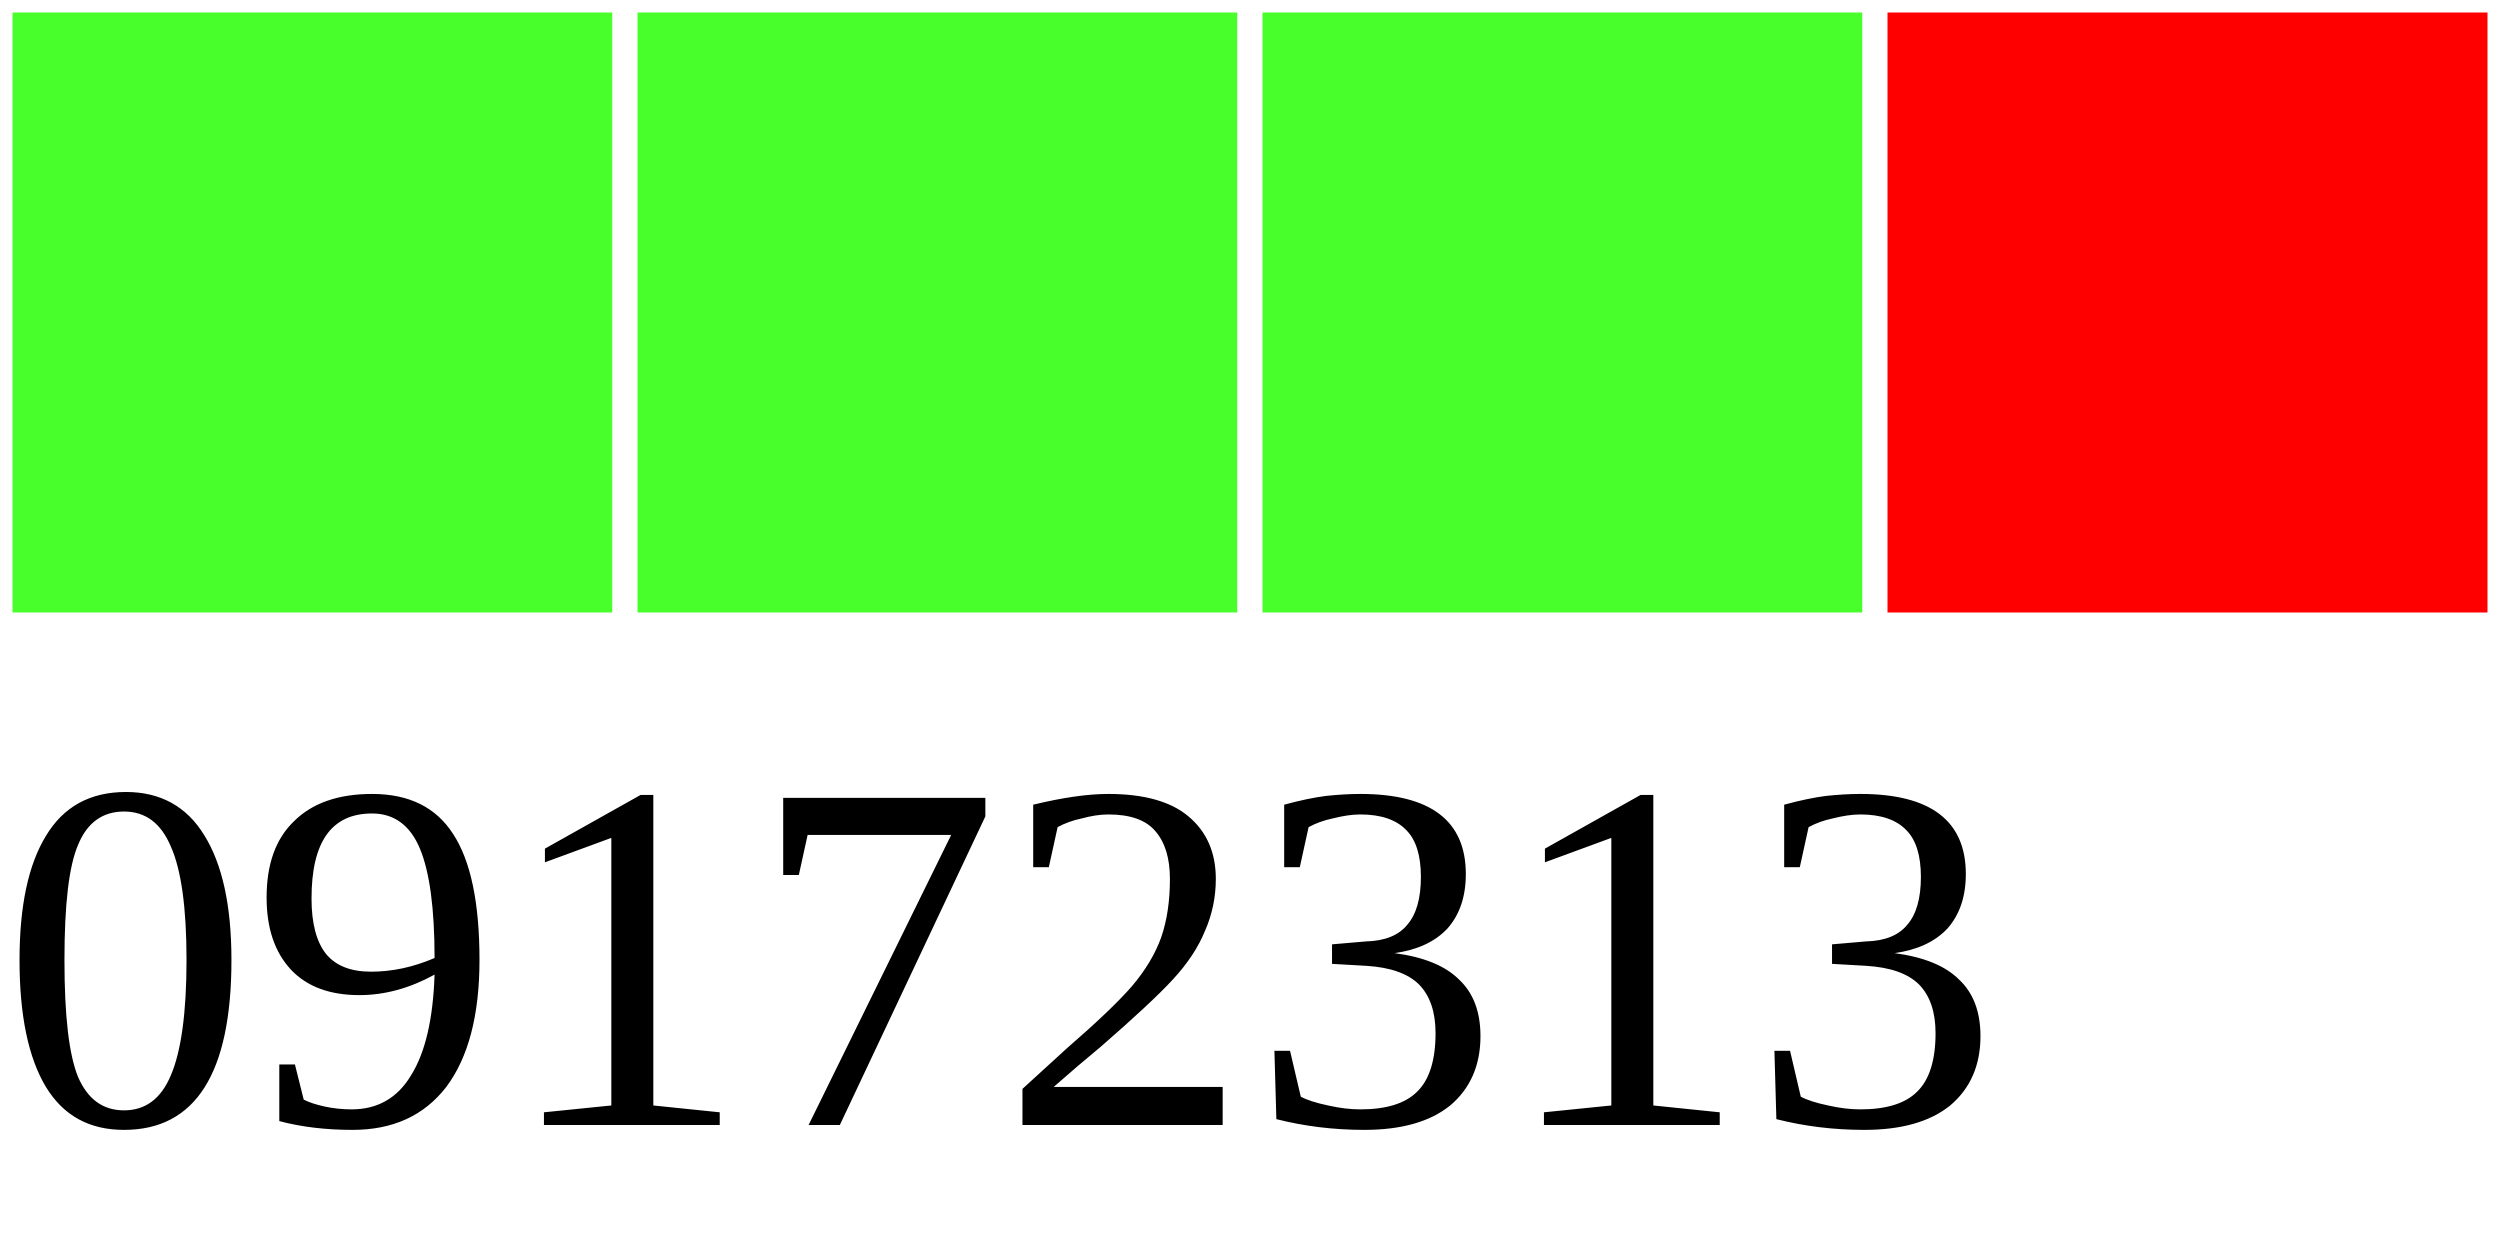
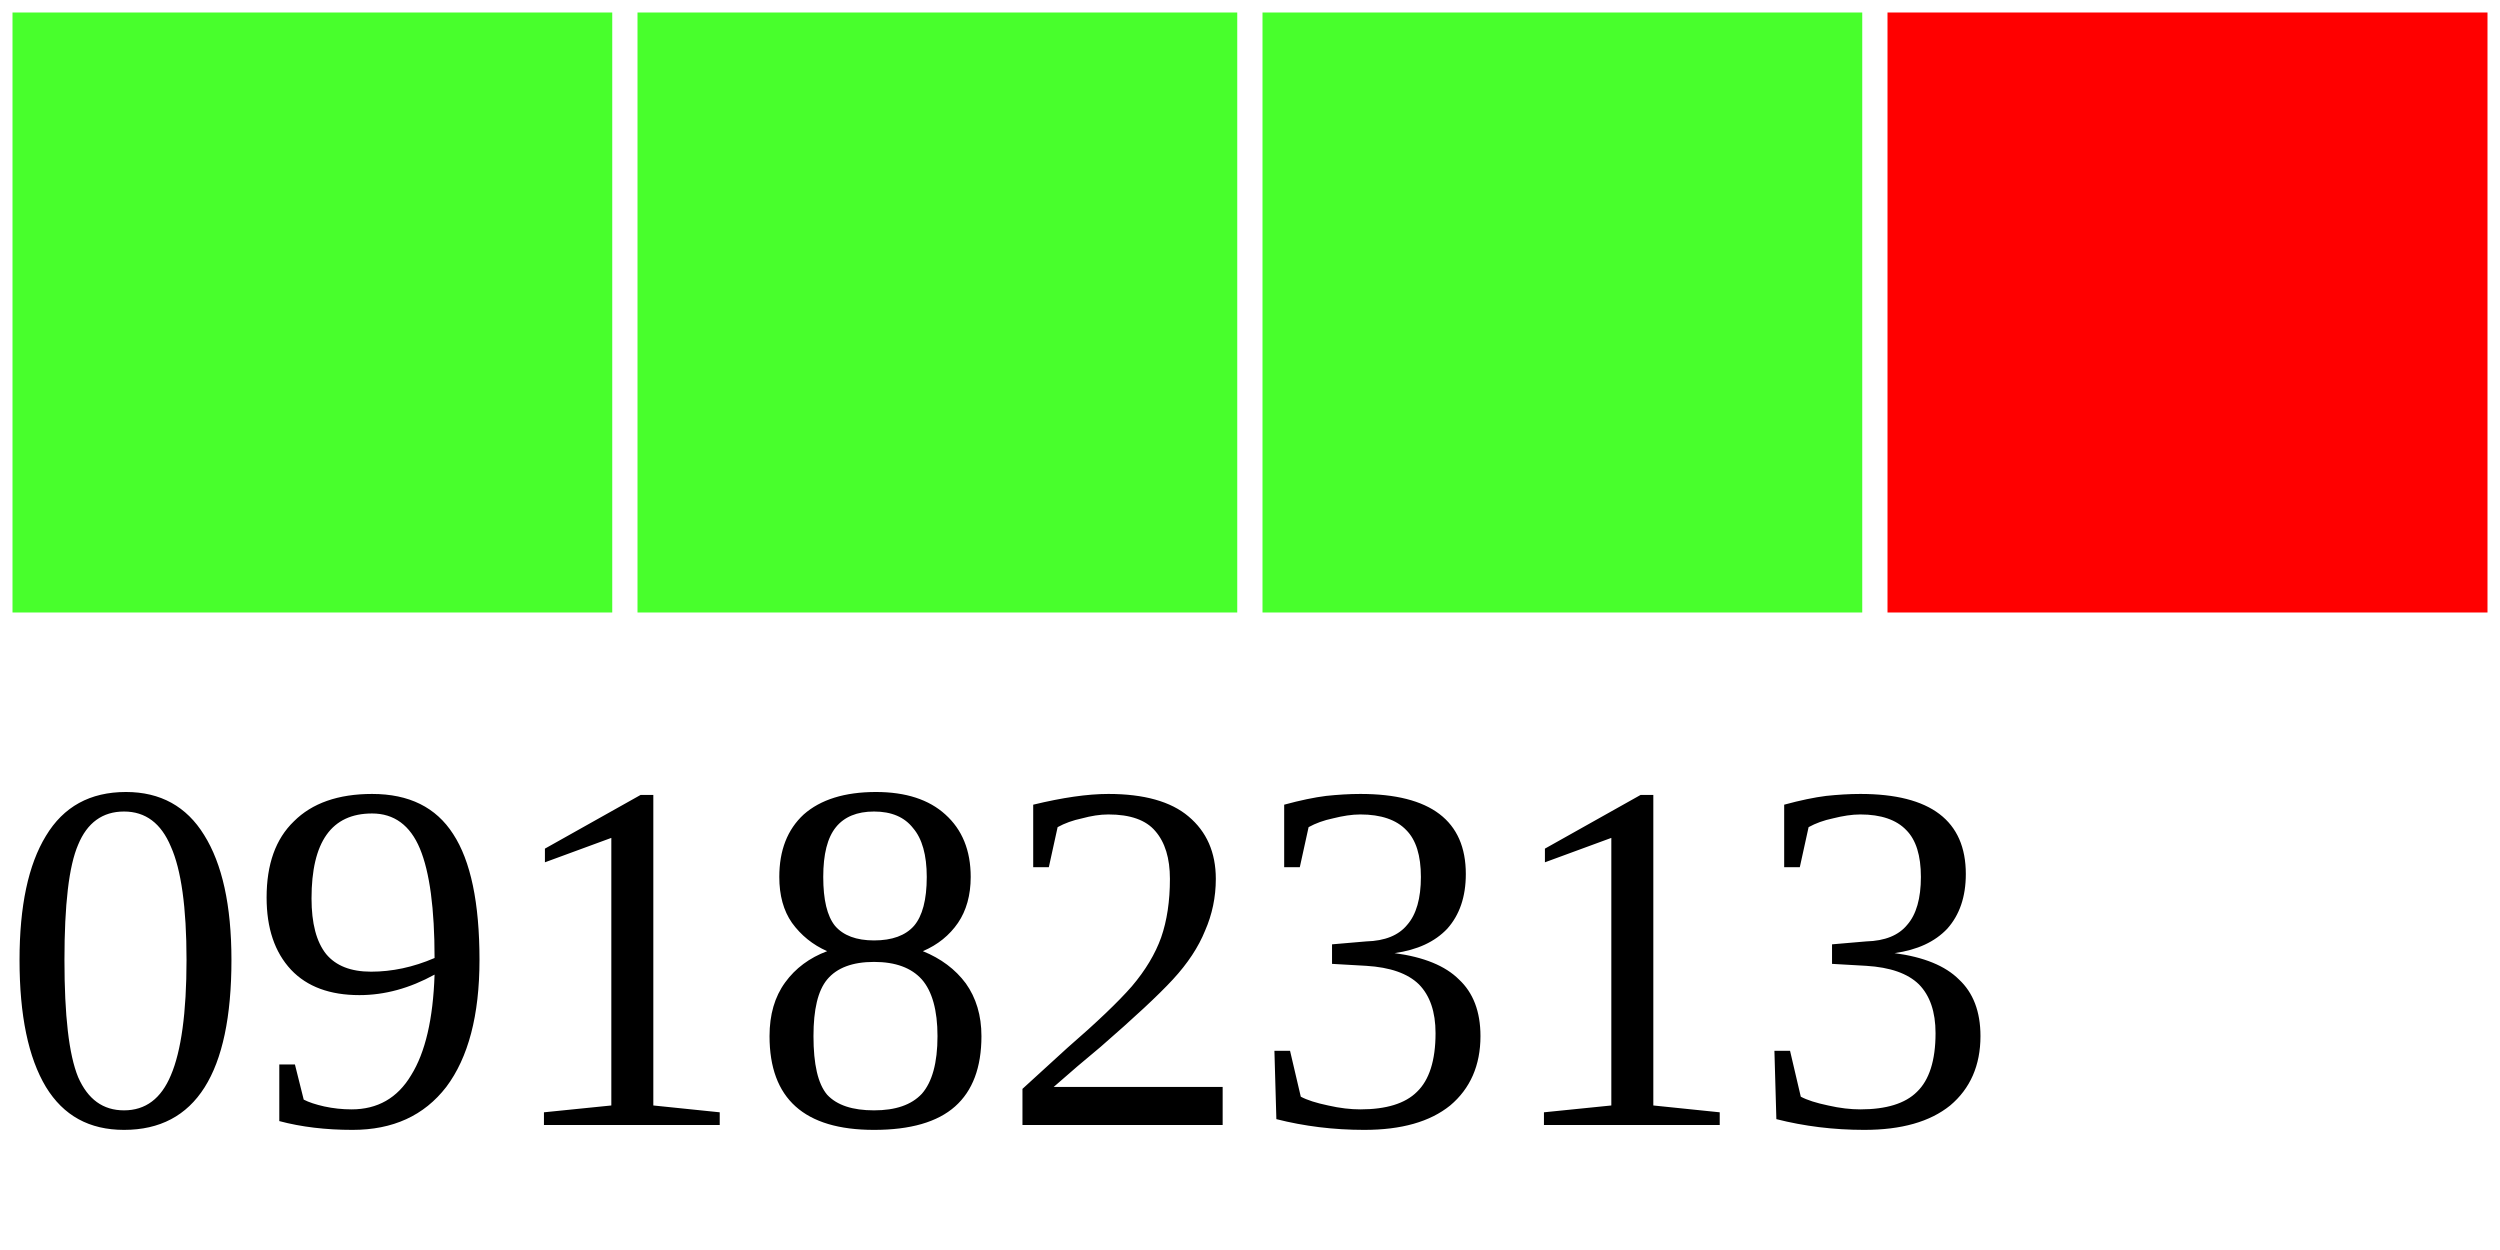
<svg xmlns="http://www.w3.org/2000/svg" width="40" height="20">
  <g>
    <rect width="10" height="10" style="fill:#48FF2C;stroke-width:0.4;stroke:rgb(255,255,255)" x="0" />
    <rect width="10" height="10" style="fill:#48FF2C;stroke-width:0.4;stroke:rgb(255,255,255)" x="10" />
    <rect width="10" height="10" style="fill:#48FF2C;stroke-width:0.4;stroke:rgb(255,255,255)" x="20" />
    <rect width="10" height="10" style="fill:#FF0000;stroke-width:0.4;stroke:rgb(255,255,255)" x="30" />
-     <text x="0" y="18" fill="black" font-size="8">09172313</text>
+     <text x="0" y="18" fill="black" font-size="8">09182313</text>
  </g>
</svg>
